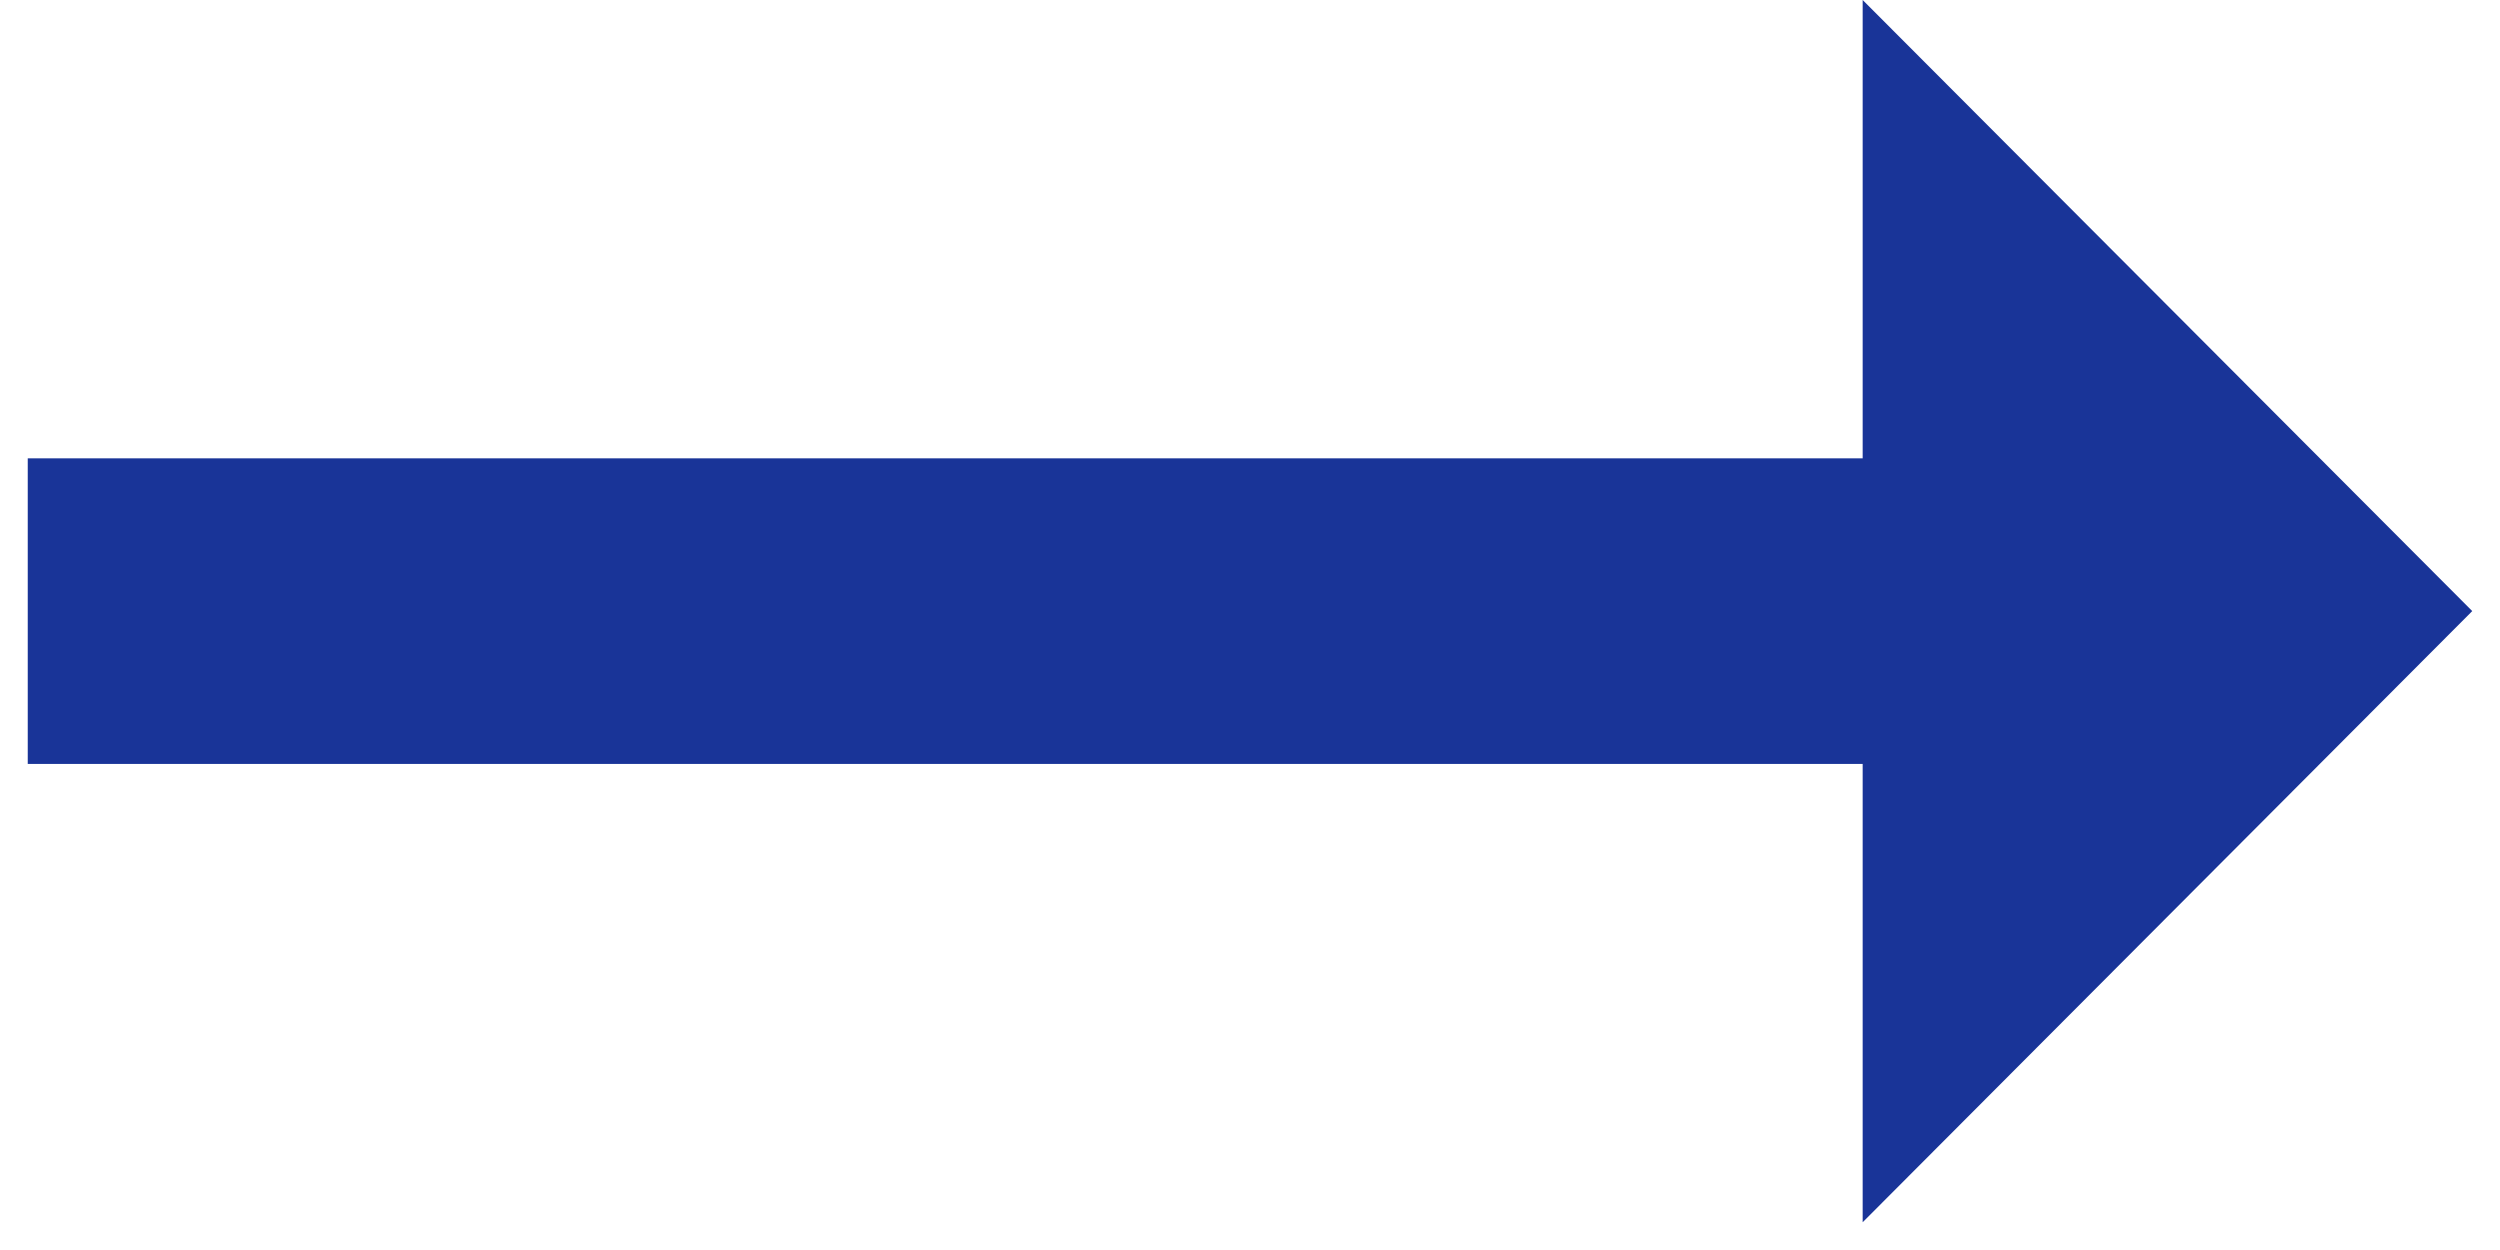
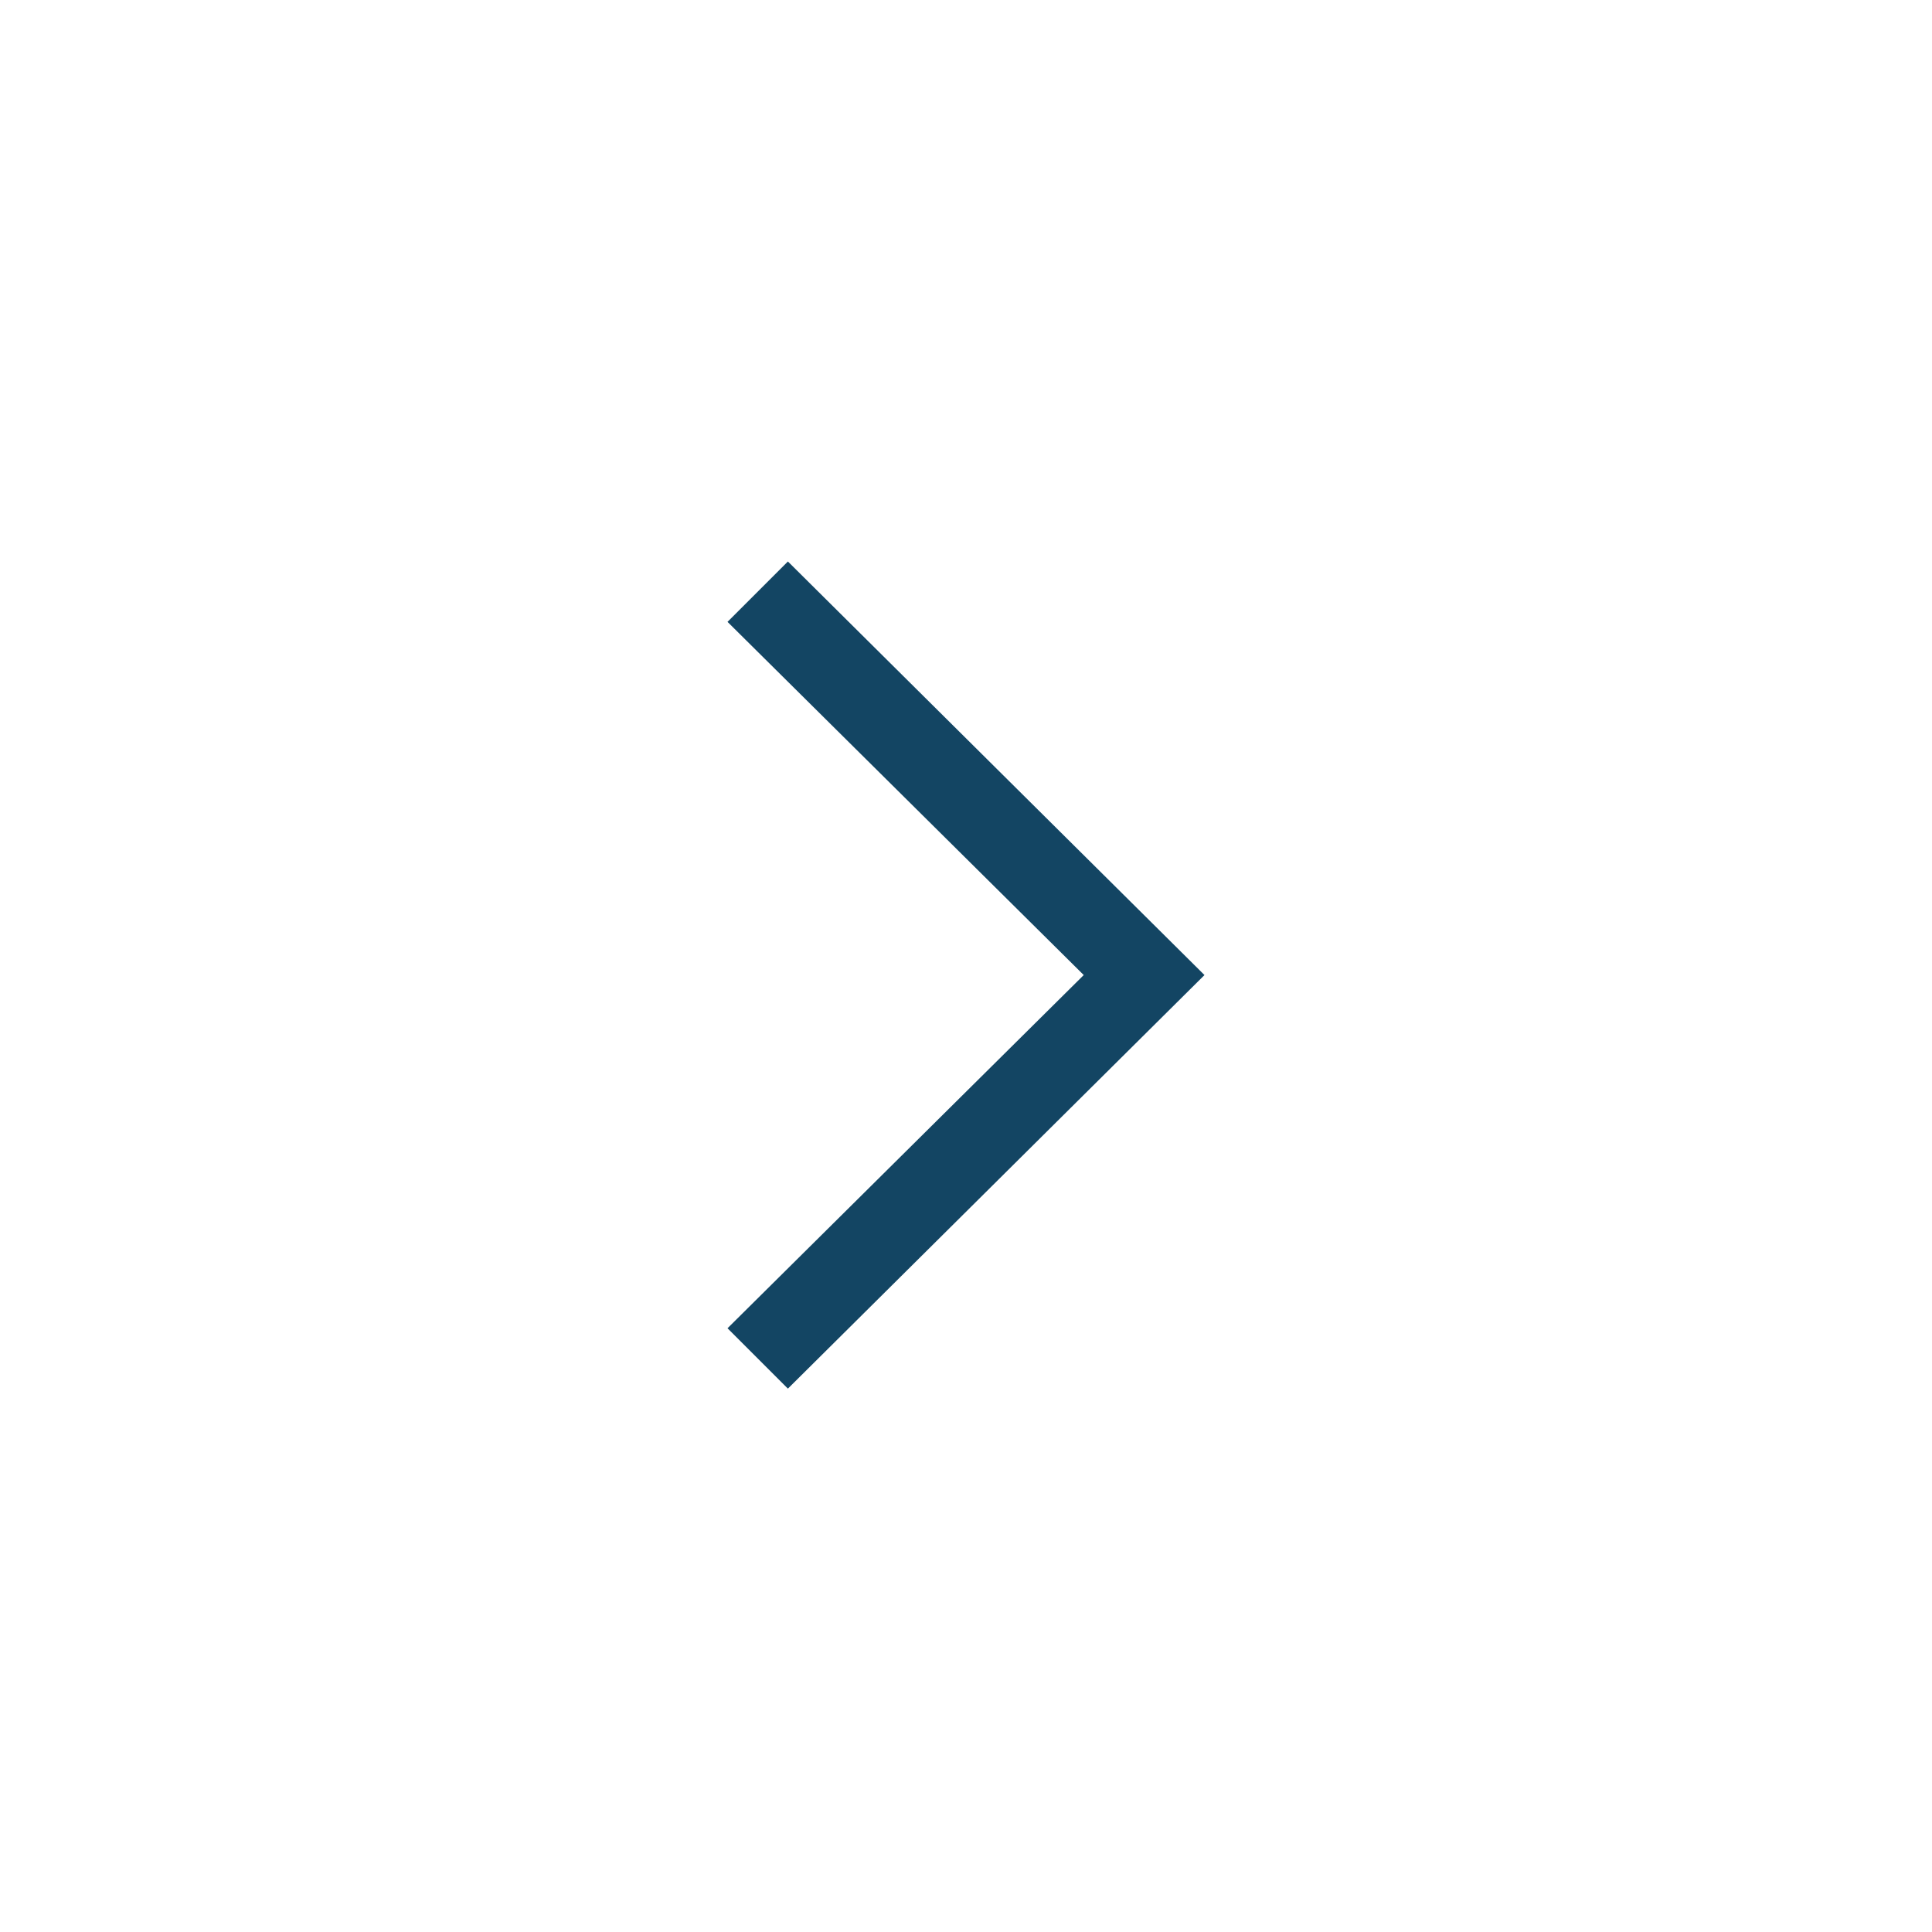
- <svg xmlns="http://www.w3.org/2000/svg" width="30" height="15" viewBox="0 0 30 15" fill="none">
-   <path d="M22.352 5.5H0.333V9.167H22.352V14.667L29.667 7.333L22.352 0V5.5Z" fill="#193498" />
+ <svg xmlns="http://www.w3.org/2000/svg" enable-background="new 0 0 64 64" viewBox="0 0 64 64">
+   <polyline fill="#134563" points="-210.9 -289 -212.9 -291 -201.1 -302.7 -212.9 -314.4 -210.9 -316.4 -197.1 -302.7 -210.9 -289" transform="translate(237 335)" />
</svg>
